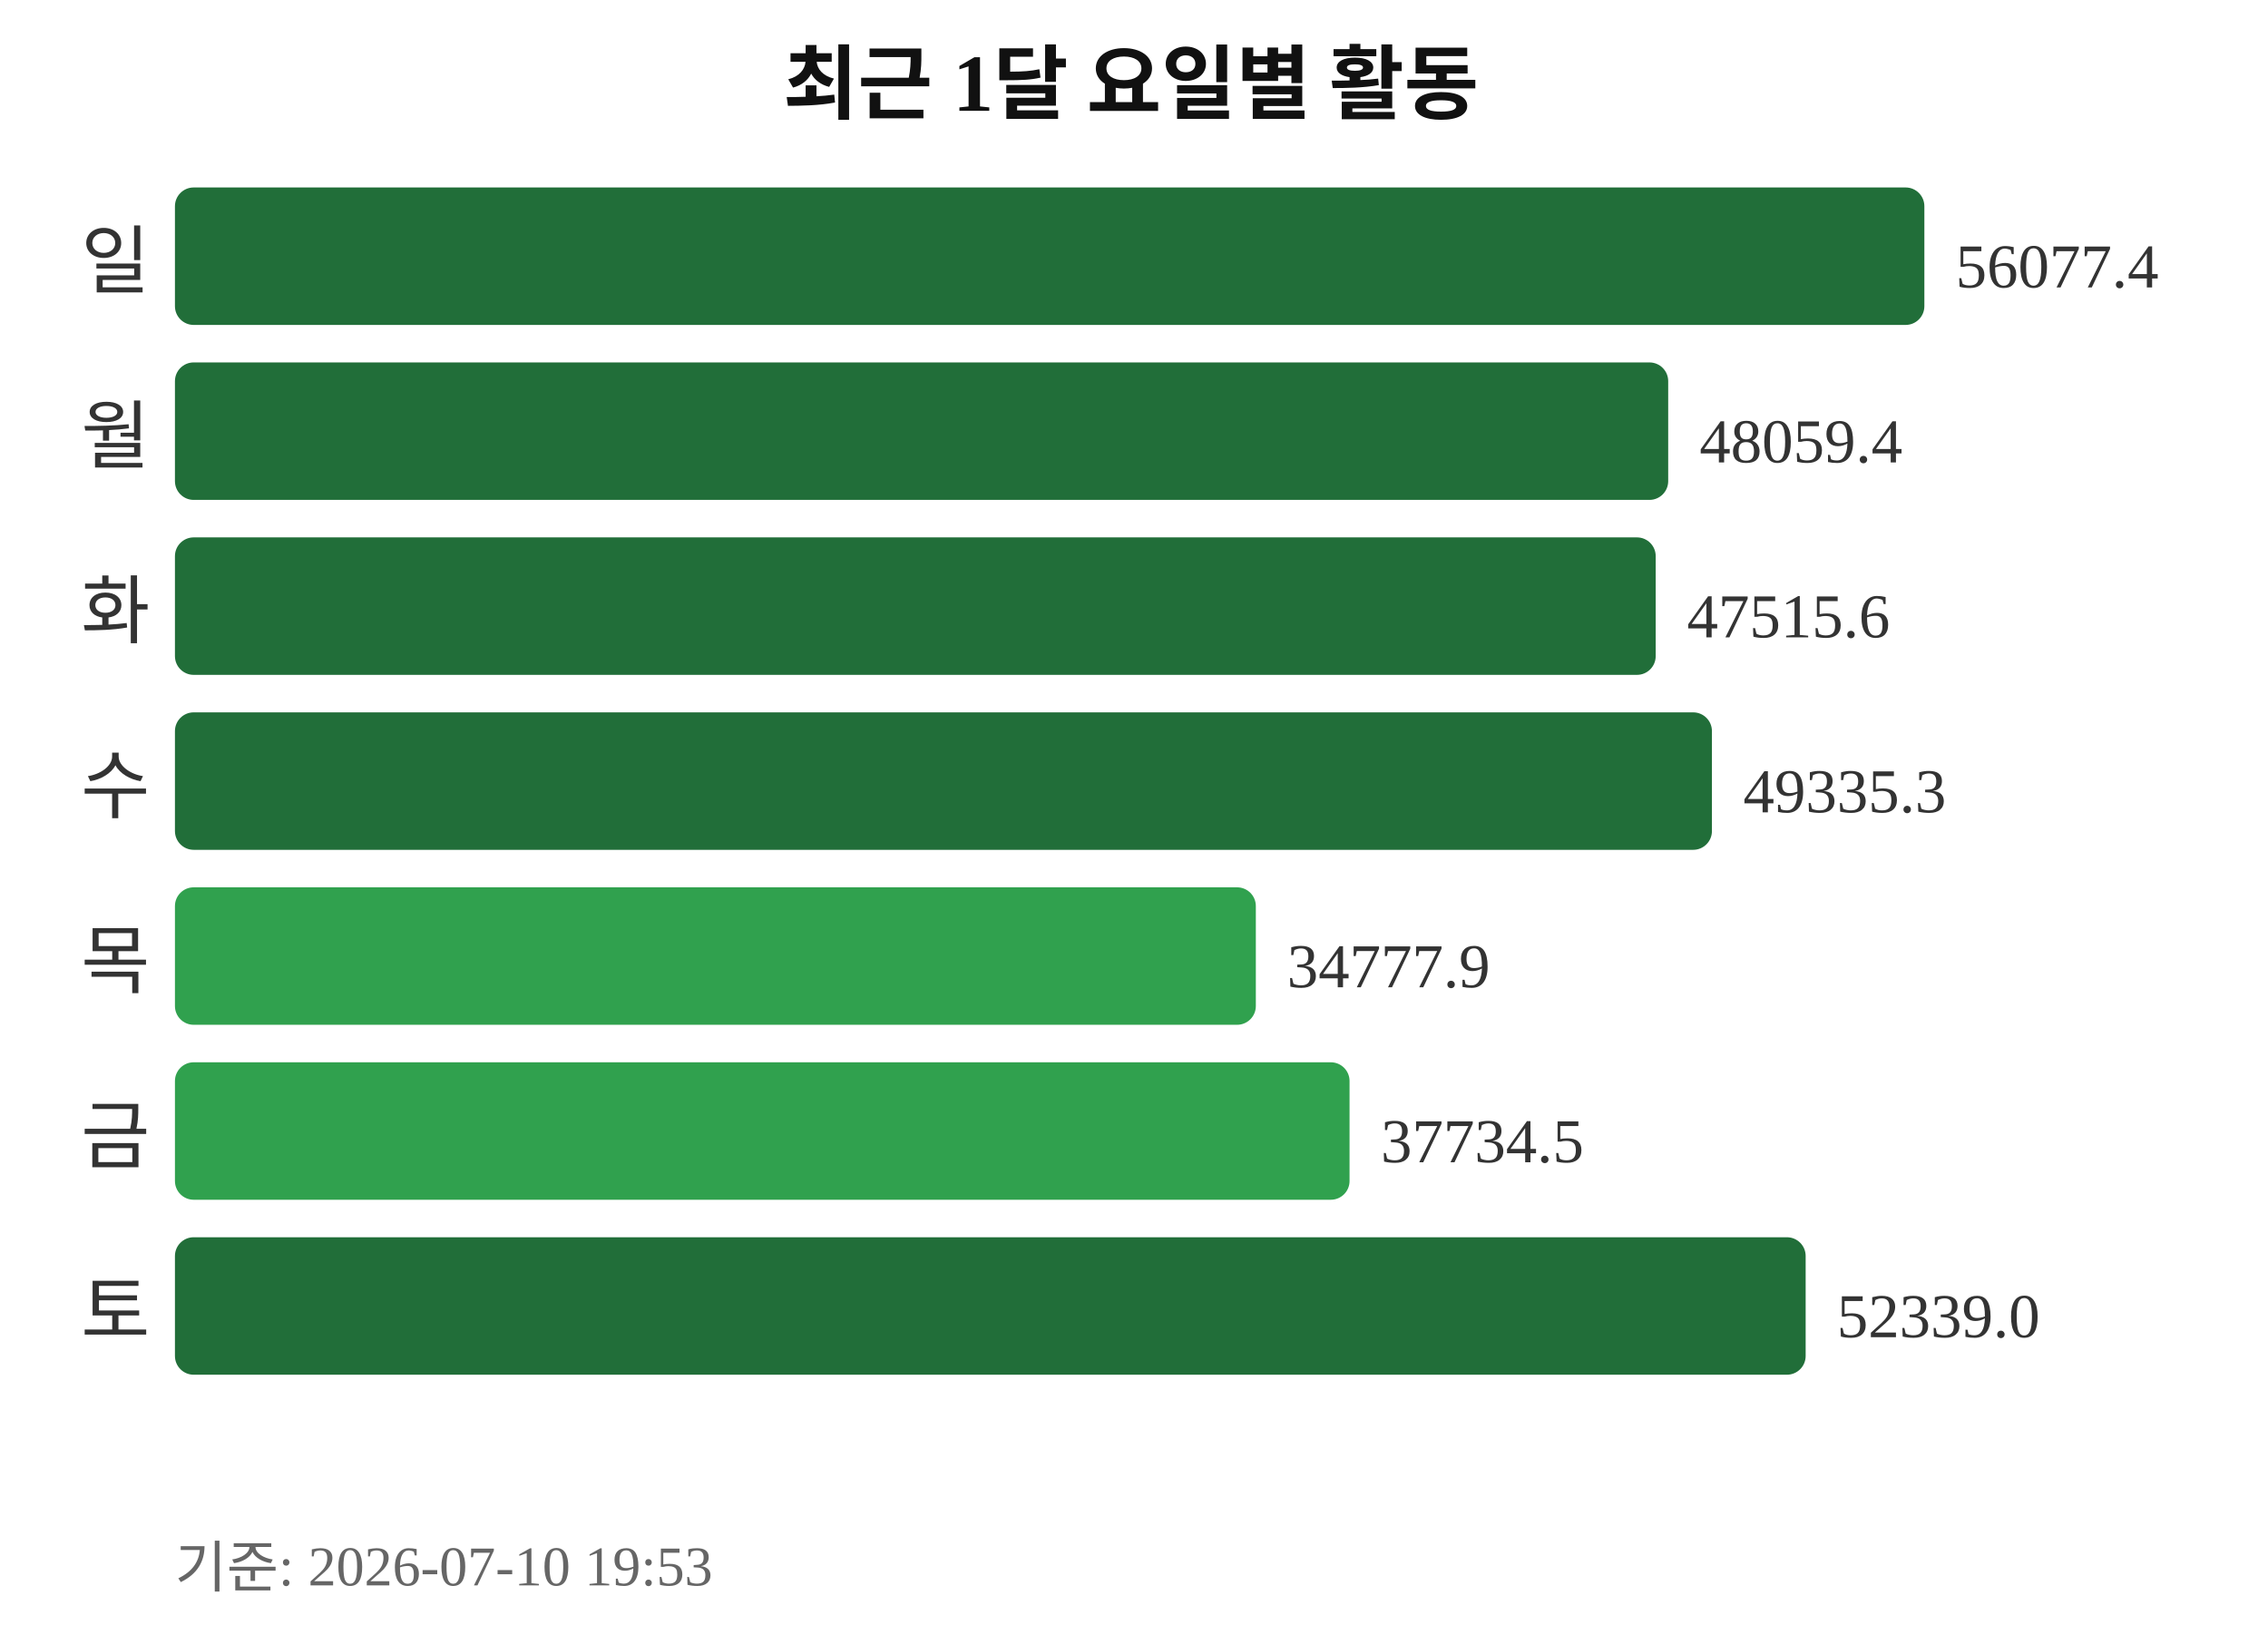
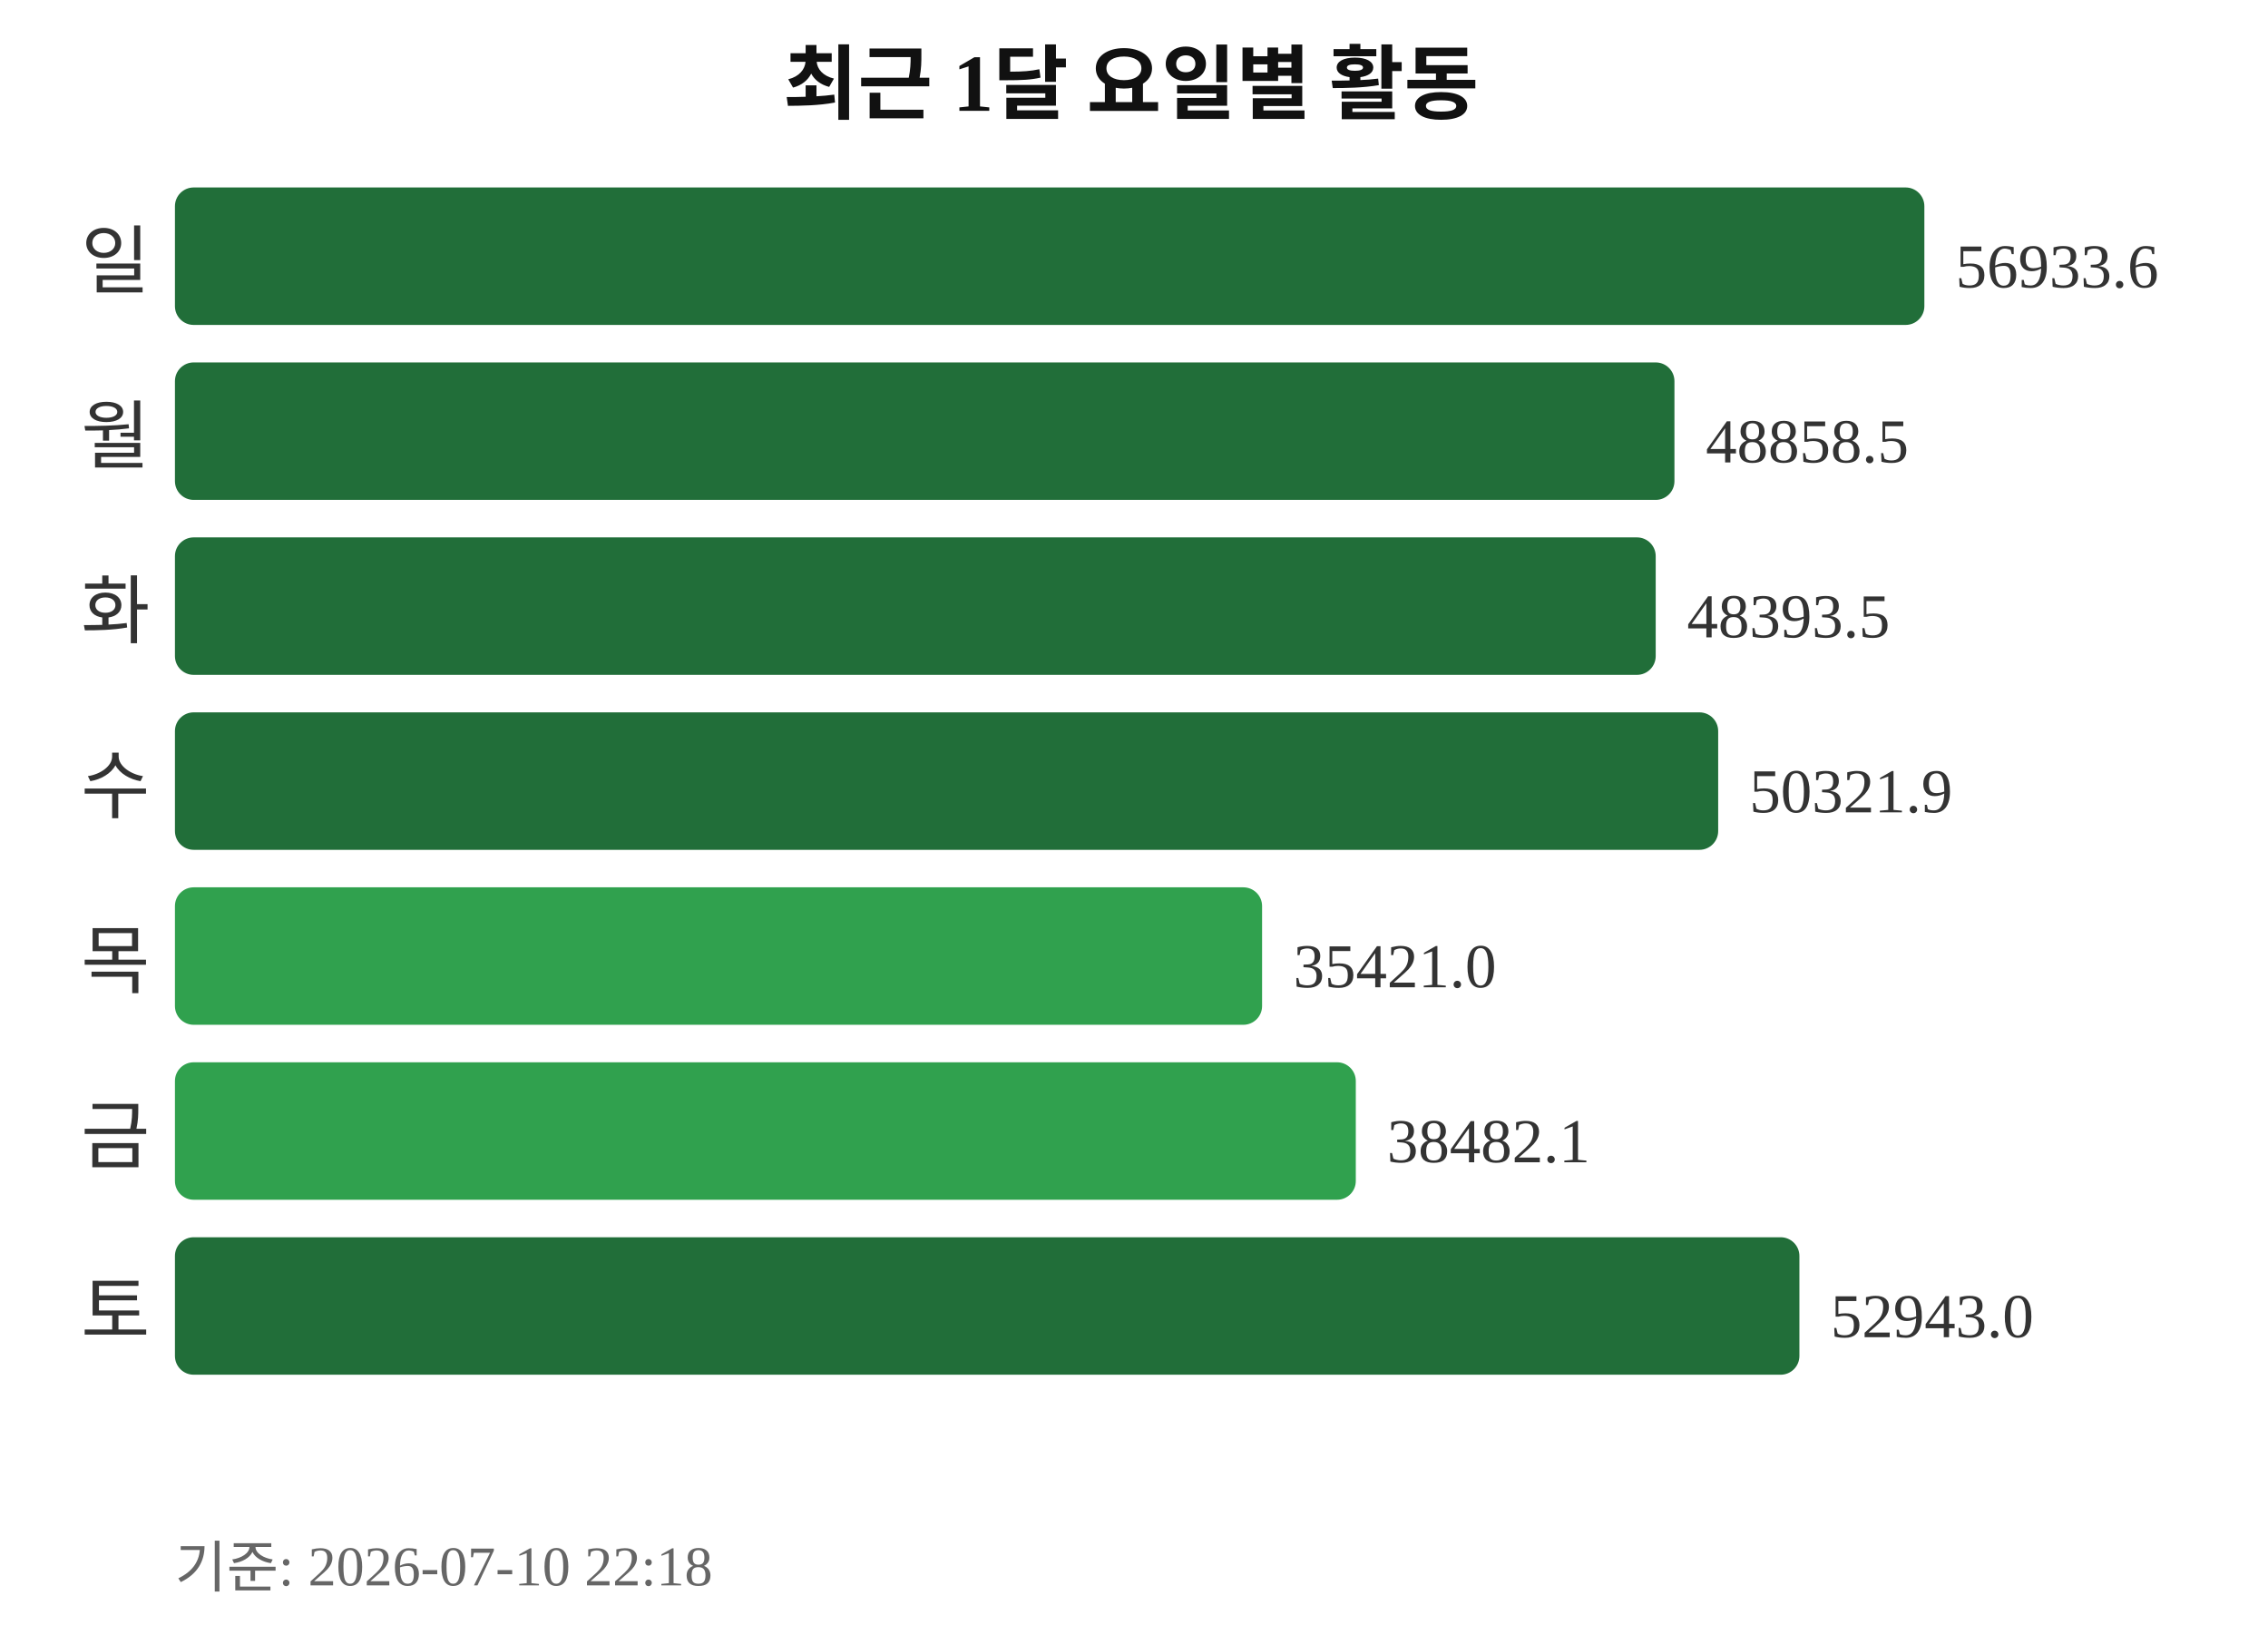
<svg xmlns="http://www.w3.org/2000/svg" width="363" height="260">
  <text x="181" y="18" text-anchor="middle" font-size="13" font-weight="bold" fill="#111111">최근 1달 요일별 활동</text>
  <text x="24" y="46" text-anchor="end" font-size="12" fill="#333333">일</text>
  <rect x="28" y="30" width="280" height="22" rx="3" fill="#216e39" />
-   <text x="313" y="46" font-size="10" fill="#333333">56077.4</text>
+   <text x="313" y="46" font-size="10" fill="#333333">56933.6</text>
  <text x="24" y="74" text-anchor="end" font-size="12" fill="#333333">월</text>
-   <rect x="28" y="58" width="239" height="22" rx="3" fill="#216e39" />
-   <text x="272" y="74" font-size="10" fill="#333333">48059.4</text>
+   <rect x="28" y="58" width="240" height="22" rx="3" fill="#216e39" />
+   <text x="273" y="74" font-size="10" fill="#333333">48858.5</text>
  <text x="24" y="102" text-anchor="end" font-size="12" fill="#333333">화</text>
  <rect x="28" y="86" width="237" height="22" rx="3" fill="#216e39" />
-   <text x="270" y="102" font-size="10" fill="#333333">47515.6</text>
+   <text x="270" y="102" font-size="10" fill="#333333">48393.5</text>
  <text x="24" y="130" text-anchor="end" font-size="12" fill="#333333">수</text>
-   <rect x="28" y="114" width="246" height="22" rx="3" fill="#216e39" />
-   <text x="279" y="130" font-size="10" fill="#333333">49335.3</text>
+   <rect x="28" y="114" width="247" height="22" rx="3" fill="#216e39" />
+   <text x="280" y="130" font-size="10" fill="#333333">50321.9</text>
  <text x="24" y="158" text-anchor="end" font-size="12" fill="#333333">목</text>
-   <rect x="28" y="142" width="173" height="22" rx="3" fill="#30a14e" />
-   <text x="206" y="158" font-size="10" fill="#333333">34777.9</text>
+   <rect x="28" y="142" width="174" height="22" rx="3" fill="#30a14e" />
+   <text x="207" y="158" font-size="10" fill="#333333">35421.0</text>
  <text x="24" y="186" text-anchor="end" font-size="12" fill="#333333">금</text>
-   <rect x="28" y="170" width="188" height="22" rx="3" fill="#30a14e" />
-   <text x="221" y="186" font-size="10" fill="#333333">37734.5</text>
+   <rect x="28" y="170" width="189" height="22" rx="3" fill="#30a14e" />
+   <text x="222" y="186" font-size="10" fill="#333333">38482.1</text>
  <text x="24" y="214" text-anchor="end" font-size="12" fill="#333333">토</text>
-   <rect x="28" y="198" width="261" height="22" rx="3" fill="#216e39" />
-   <text x="294" y="214" font-size="10" fill="#333333">52339.0</text>
-   <text x="28" y="254" font-size="9" fill="#666666">기준: 2026-07-10 19:53</text>
+   <rect x="28" y="198" width="260" height="22" rx="3" fill="#216e39" />
+   <text x="293" y="214" font-size="10" fill="#333333">52943.0</text>
+   <text x="28" y="254" font-size="9" fill="#666666">기준: 2026-07-10 22:18</text>
</svg>
